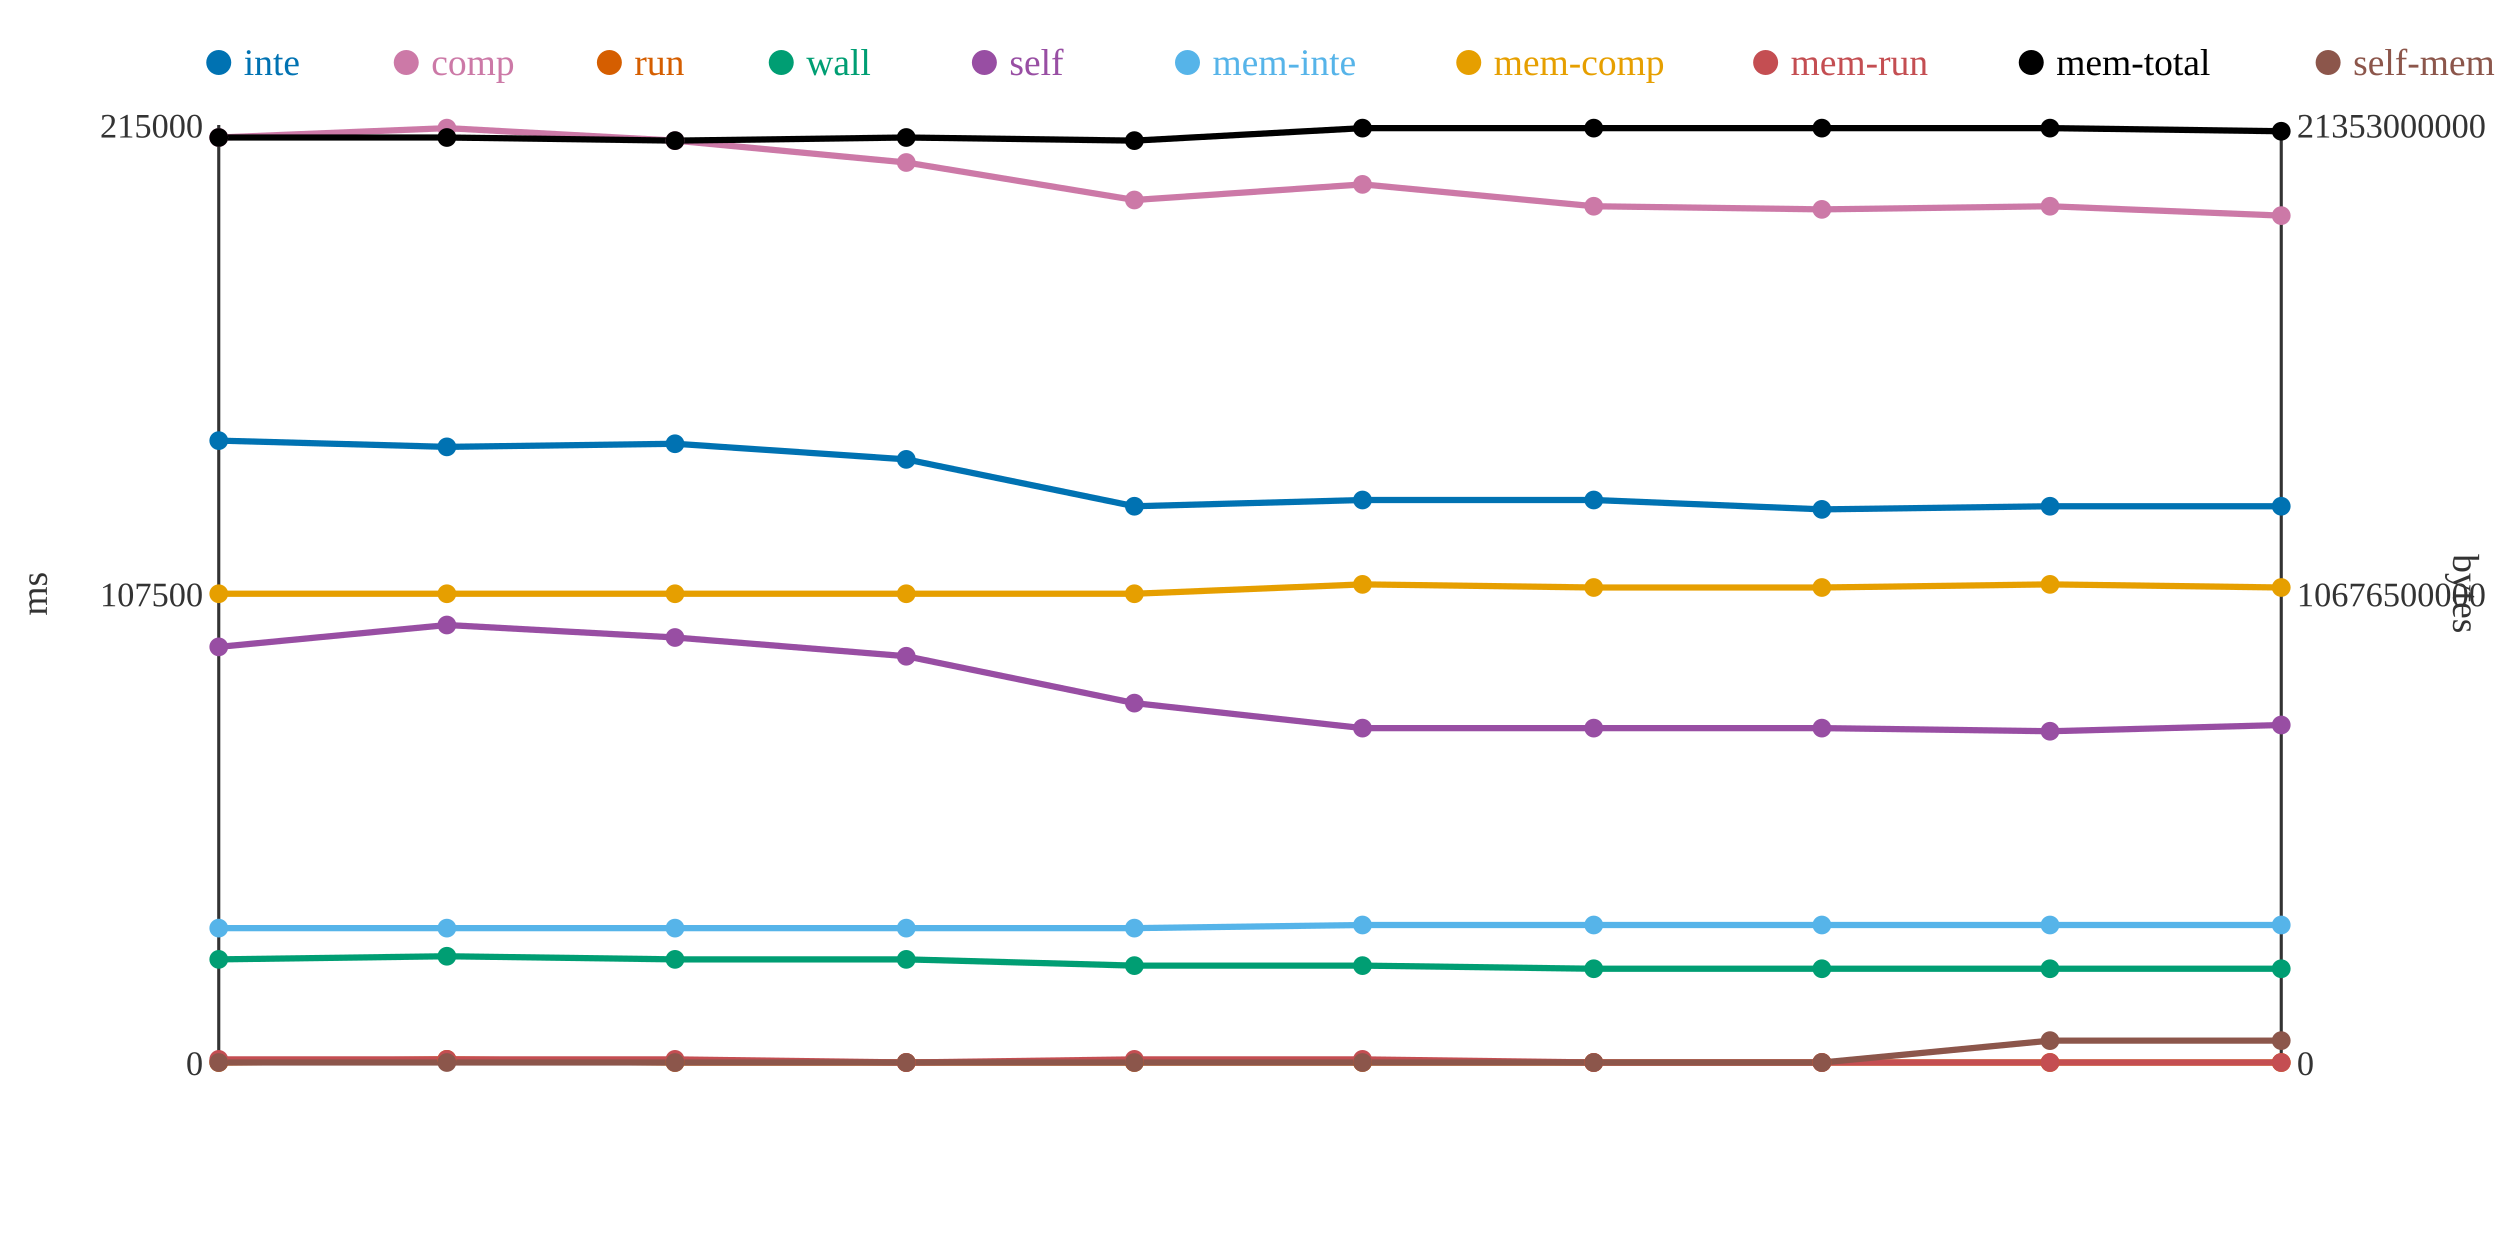
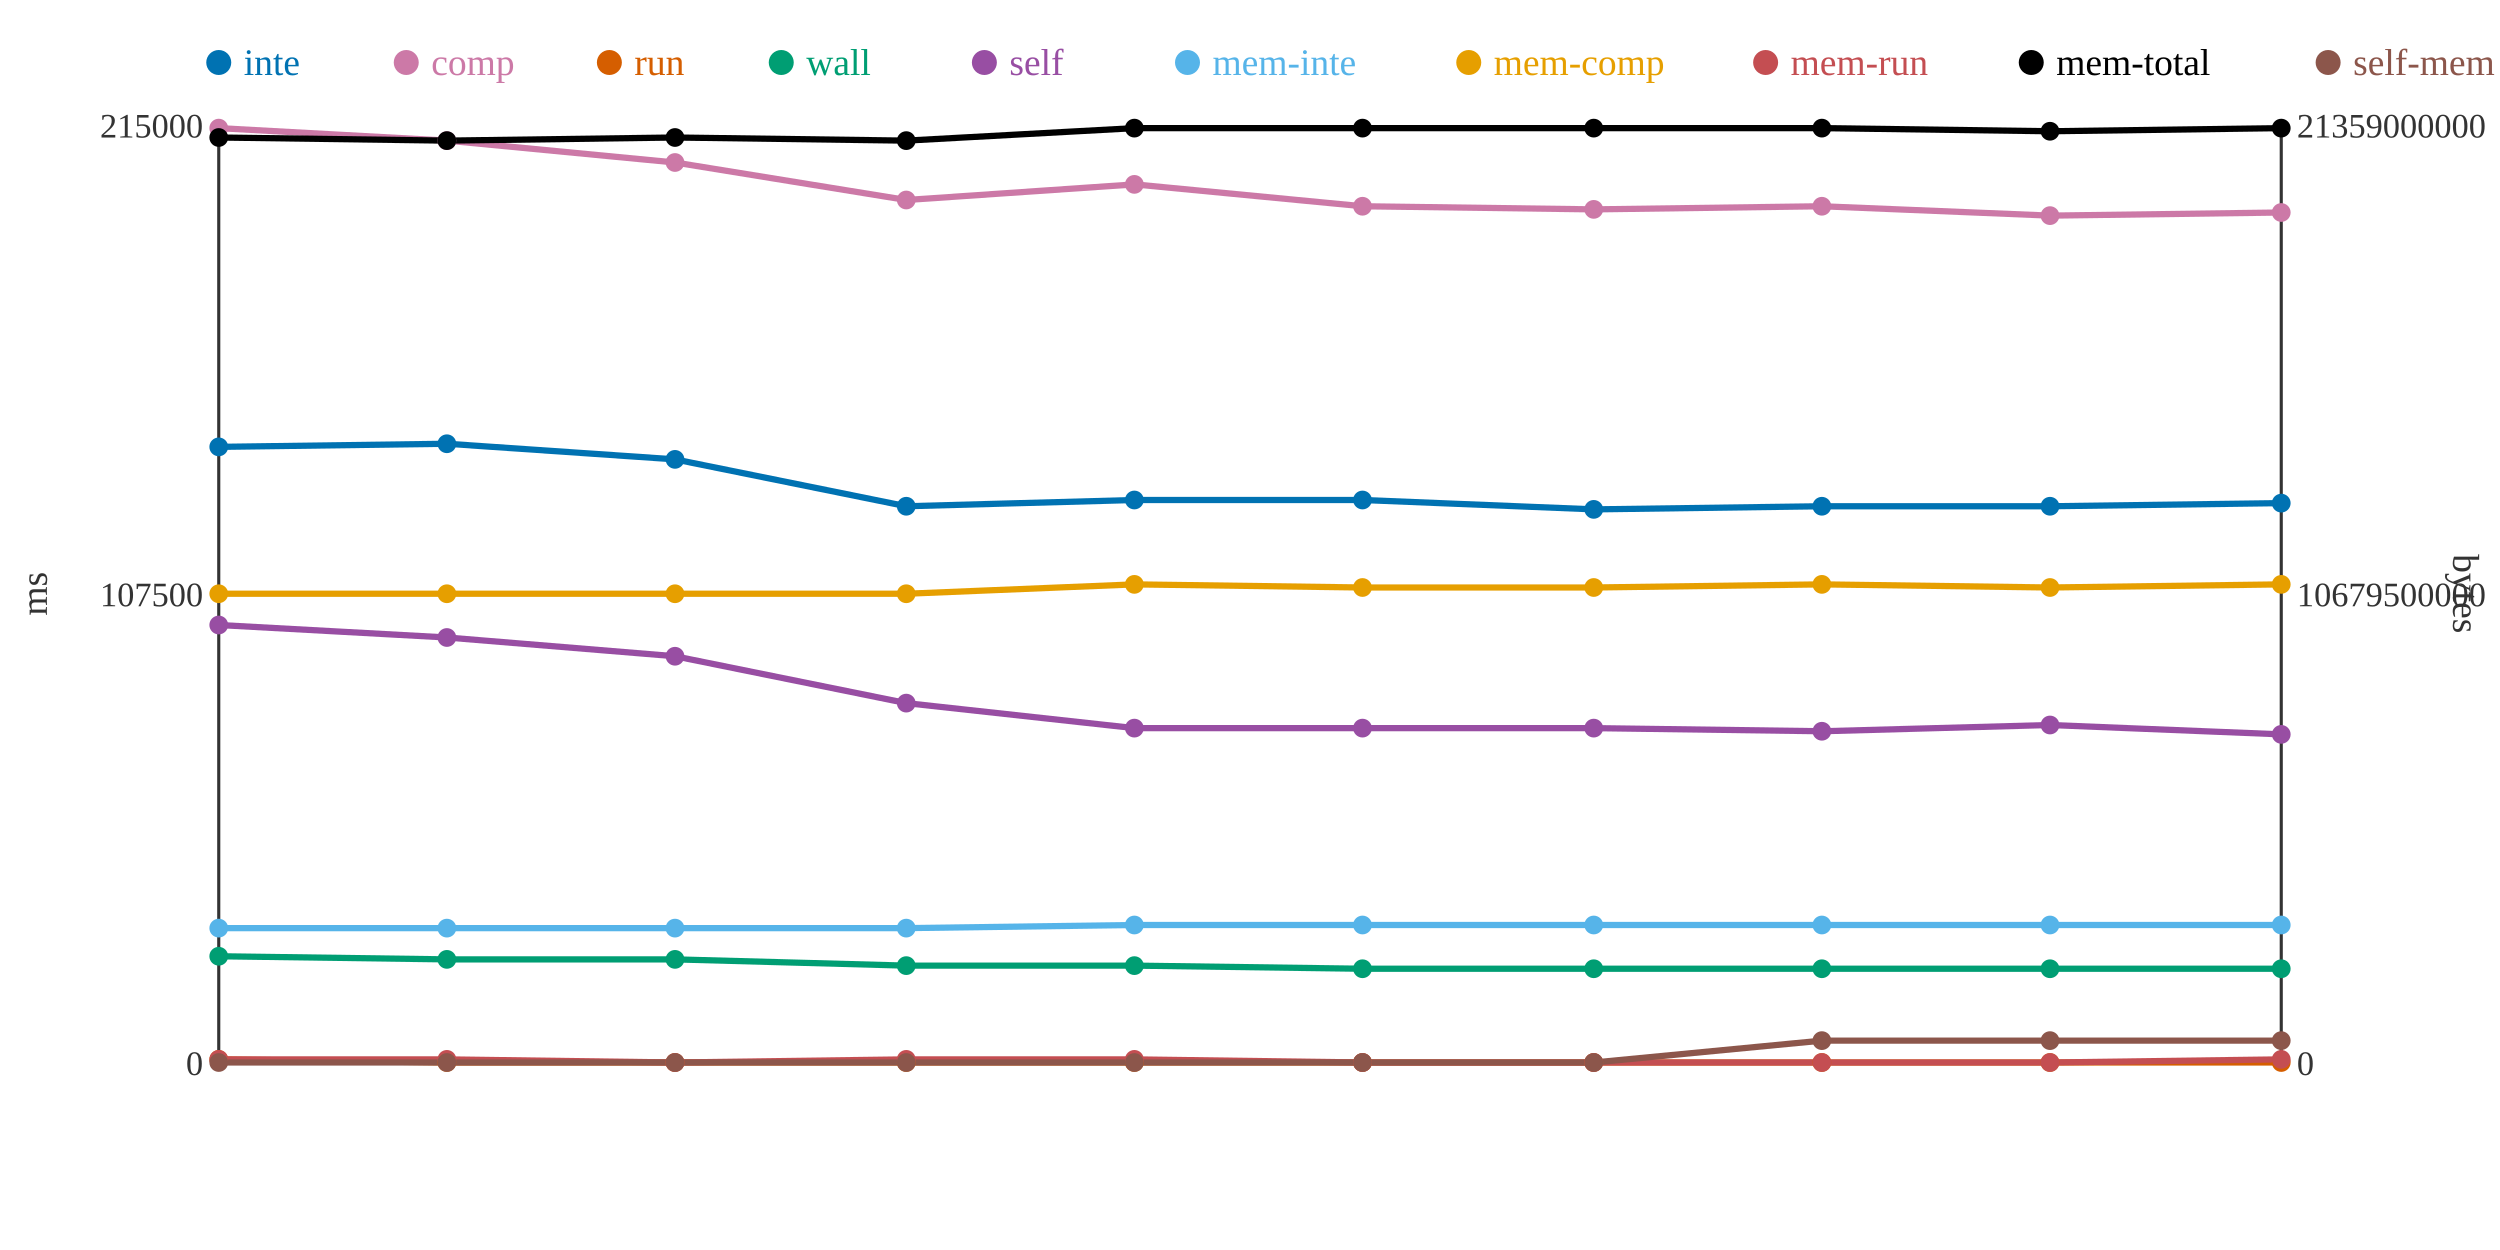
<svg xmlns="http://www.w3.org/2000/svg" width="800" height="400">
  <rect width="800" height="400" fill="white" />
  <line x1="70" y1="40" x2="70" y2="340" stroke="#333" stroke-width="1" />
  <line x1="70" y1="340" x2="730" y2="340" stroke="#333" stroke-width="1" />
  <line x1="730" y1="40" x2="730" y2="340" stroke="#333" stroke-width="1" />
  <text x="65" y="344" text-anchor="end" font-size="11" fill="#333">0</text>
  <text x="65" y="194" text-anchor="end" font-size="11" fill="#333">107500</text>
  <text x="65" y="44" text-anchor="end" font-size="11" fill="#333">215000</text>
  <text x="15" y="190" text-anchor="middle" font-size="12" fill="#333" transform="rotate(-90 15 190)">ms</text>
  <text x="735" y="344" text-anchor="start" font-size="11" fill="#333">0</text>
-   <text x="735" y="194" text-anchor="start" font-size="11" fill="#333">10676500000</text>
-   <text x="735" y="44" text-anchor="start" font-size="11" fill="#333">21353000000</text>
+   <text x="735" y="194" text-anchor="start" font-size="11" fill="#333">10679500000</text>
+   <text x="735" y="44" text-anchor="start" font-size="11" fill="#333">21359000000</text>
  <text x="785" y="190" text-anchor="middle" font-size="12" fill="#333" transform="rotate(90 785 190)">bytes</text>
-   <polyline points="70,141 143,143 216,142 290,147 363,162 436,160 510,160 583,163 656,162 730,162" fill="none" stroke="#0072B2" stroke-width="2" />
-   <polyline points="70,44 143,41 216,45 290,52 363,64 436,59 510,66 583,67 656,66 730,69" fill="none" stroke="#CC79A7" stroke-width="2" />
-   <polyline points="70,340 143,339 216,340 290,340 363,340 436,340 510,340 583,340 656,340 730,340" fill="none" stroke="#D55E00" stroke-width="2" />
-   <polyline points="70,307 143,306 216,307 290,307 363,309 436,309 510,310 583,310 656,310 730,310" fill="none" stroke="#009E73" stroke-width="2" />
-   <polyline points="70,207 143,200 216,204 290,210 363,225 436,233 510,233 583,233 656,234 730,232" fill="none" stroke="#984EA3" stroke-width="2" />
-   <polyline points="70,297 143,297 216,297 290,297 363,297 436,296 510,296 583,296 656,296 730,296" fill="none" stroke="#56B4E9" stroke-width="2" />
-   <polyline points="70,190 143,190 216,190 290,190 363,190 436,187 510,188 583,188 656,187 730,188" fill="none" stroke="#E69F00" stroke-width="2" />
-   <polyline points="70,339 143,339 216,339 290,340 363,339 436,339 510,340 583,340 656,340 730,340" fill="none" stroke="#C44E52" stroke-width="2" />
-   <polyline points="70,44 143,44 216,45 290,44 363,45 436,41 510,41 583,41 656,41 730,42" fill="none" stroke="#000000" stroke-width="2" />
-   <polyline points="70,340 143,340 216,340 290,340 363,340 436,340 510,340 583,340 656,333 730,333" fill="none" stroke="#8C564B" stroke-width="2" />
-   <circle cx="70" cy="141" r="3" fill="#0072B2" />
-   <circle cx="70" cy="44" r="3" fill="#CC79A7" />
-   <circle cx="70" cy="340" r="3" fill="#D55E00" />
-   <circle cx="70" cy="307" r="3" fill="#009E73" />
-   <circle cx="70" cy="207" r="3" fill="#984EA3" />
+   <polyline points="70,143 143,142 216,147 290,162 363,160 436,160 510,163 583,162 656,162 730,161" fill="none" stroke="#0072B2" stroke-width="2" />
+   <polyline points="70,41 143,45 216,52 290,64 363,59 436,66 510,67 583,66 656,69 730,68" fill="none" stroke="#CC79A7" stroke-width="2" />
+   <polyline points="70,339 143,340 216,340 290,340 363,340 436,340 510,340 583,340 656,340 730,340" fill="none" stroke="#D55E00" stroke-width="2" />
+   <polyline points="70,306 143,307 216,307 290,309 363,309 436,310 510,310 583,310 656,310 730,310" fill="none" stroke="#009E73" stroke-width="2" />
+   <polyline points="70,200 143,204 216,210 290,225 363,233 436,233 510,233 583,234 656,232 730,235" fill="none" stroke="#984EA3" stroke-width="2" />
+   <polyline points="70,297 143,297 216,297 290,297 363,296 436,296 510,296 583,296 656,296 730,296" fill="none" stroke="#56B4E9" stroke-width="2" />
+   <polyline points="70,190 143,190 216,190 290,190 363,187 436,188 510,188 583,187 656,188 730,187" fill="none" stroke="#E69F00" stroke-width="2" />
+   <polyline points="70,339 143,339 216,340 290,339 363,339 436,340 510,340 583,340 656,340 730,339" fill="none" stroke="#C44E52" stroke-width="2" />
+   <polyline points="70,44 143,45 216,44 290,45 363,41 436,41 510,41 583,41 656,42 730,41" fill="none" stroke="#000000" stroke-width="2" />
+   <polyline points="70,340 143,340 216,340 290,340 363,340 436,340 510,340 583,333 656,333 730,333" fill="none" stroke="#8C564B" stroke-width="2" />
+   <circle cx="70" cy="143" r="3" fill="#0072B2" />
+   <circle cx="70" cy="41" r="3" fill="#CC79A7" />
+   <circle cx="70" cy="339" r="3" fill="#D55E00" />
+   <circle cx="70" cy="306" r="3" fill="#009E73" />
+   <circle cx="70" cy="200" r="3" fill="#984EA3" />
  <circle cx="70" cy="297" r="3" fill="#56B4E9" />
  <circle cx="70" cy="190" r="3" fill="#E69F00" />
  <circle cx="70" cy="339" r="3" fill="#C44E52" />
  <circle cx="70" cy="44" r="3" fill="#000000" />
  <circle cx="70" cy="340" r="3" fill="#8C564B" />
-   <circle cx="143" cy="143" r="3" fill="#0072B2" />
-   <circle cx="143" cy="41" r="3" fill="#CC79A7" />
-   <circle cx="143" cy="339" r="3" fill="#D55E00" />
-   <circle cx="143" cy="306" r="3" fill="#009E73" />
-   <circle cx="143" cy="200" r="3" fill="#984EA3" />
+   <circle cx="143" cy="142" r="3" fill="#0072B2" />
+   <circle cx="143" cy="45" r="3" fill="#CC79A7" />
+   <circle cx="143" cy="340" r="3" fill="#D55E00" />
+   <circle cx="143" cy="307" r="3" fill="#009E73" />
+   <circle cx="143" cy="204" r="3" fill="#984EA3" />
  <circle cx="143" cy="297" r="3" fill="#56B4E9" />
  <circle cx="143" cy="190" r="3" fill="#E69F00" />
  <circle cx="143" cy="339" r="3" fill="#C44E52" />
-   <circle cx="143" cy="44" r="3" fill="#000000" />
+   <circle cx="143" cy="45" r="3" fill="#000000" />
  <circle cx="143" cy="340" r="3" fill="#8C564B" />
-   <circle cx="216" cy="142" r="3" fill="#0072B2" />
-   <circle cx="216" cy="45" r="3" fill="#CC79A7" />
+   <circle cx="216" cy="147" r="3" fill="#0072B2" />
+   <circle cx="216" cy="52" r="3" fill="#CC79A7" />
  <circle cx="216" cy="340" r="3" fill="#D55E00" />
  <circle cx="216" cy="307" r="3" fill="#009E73" />
-   <circle cx="216" cy="204" r="3" fill="#984EA3" />
+   <circle cx="216" cy="210" r="3" fill="#984EA3" />
  <circle cx="216" cy="297" r="3" fill="#56B4E9" />
  <circle cx="216" cy="190" r="3" fill="#E69F00" />
-   <circle cx="216" cy="339" r="3" fill="#C44E52" />
-   <circle cx="216" cy="45" r="3" fill="#000000" />
+   <circle cx="216" cy="340" r="3" fill="#C44E52" />
+   <circle cx="216" cy="44" r="3" fill="#000000" />
  <circle cx="216" cy="340" r="3" fill="#8C564B" />
-   <circle cx="290" cy="147" r="3" fill="#0072B2" />
-   <circle cx="290" cy="52" r="3" fill="#CC79A7" />
+   <circle cx="290" cy="162" r="3" fill="#0072B2" />
+   <circle cx="290" cy="64" r="3" fill="#CC79A7" />
  <circle cx="290" cy="340" r="3" fill="#D55E00" />
-   <circle cx="290" cy="307" r="3" fill="#009E73" />
-   <circle cx="290" cy="210" r="3" fill="#984EA3" />
+   <circle cx="290" cy="309" r="3" fill="#009E73" />
+   <circle cx="290" cy="225" r="3" fill="#984EA3" />
  <circle cx="290" cy="297" r="3" fill="#56B4E9" />
  <circle cx="290" cy="190" r="3" fill="#E69F00" />
-   <circle cx="290" cy="340" r="3" fill="#C44E52" />
-   <circle cx="290" cy="44" r="3" fill="#000000" />
+   <circle cx="290" cy="339" r="3" fill="#C44E52" />
+   <circle cx="290" cy="45" r="3" fill="#000000" />
  <circle cx="290" cy="340" r="3" fill="#8C564B" />
-   <circle cx="363" cy="162" r="3" fill="#0072B2" />
-   <circle cx="363" cy="64" r="3" fill="#CC79A7" />
+   <circle cx="363" cy="160" r="3" fill="#0072B2" />
+   <circle cx="363" cy="59" r="3" fill="#CC79A7" />
  <circle cx="363" cy="340" r="3" fill="#D55E00" />
  <circle cx="363" cy="309" r="3" fill="#009E73" />
-   <circle cx="363" cy="225" r="3" fill="#984EA3" />
-   <circle cx="363" cy="297" r="3" fill="#56B4E9" />
-   <circle cx="363" cy="190" r="3" fill="#E69F00" />
+   <circle cx="363" cy="233" r="3" fill="#984EA3" />
+   <circle cx="363" cy="296" r="3" fill="#56B4E9" />
+   <circle cx="363" cy="187" r="3" fill="#E69F00" />
  <circle cx="363" cy="339" r="3" fill="#C44E52" />
-   <circle cx="363" cy="45" r="3" fill="#000000" />
+   <circle cx="363" cy="41" r="3" fill="#000000" />
  <circle cx="363" cy="340" r="3" fill="#8C564B" />
  <circle cx="436" cy="160" r="3" fill="#0072B2" />
-   <circle cx="436" cy="59" r="3" fill="#CC79A7" />
+   <circle cx="436" cy="66" r="3" fill="#CC79A7" />
  <circle cx="436" cy="340" r="3" fill="#D55E00" />
-   <circle cx="436" cy="309" r="3" fill="#009E73" />
+   <circle cx="436" cy="310" r="3" fill="#009E73" />
  <circle cx="436" cy="233" r="3" fill="#984EA3" />
  <circle cx="436" cy="296" r="3" fill="#56B4E9" />
-   <circle cx="436" cy="187" r="3" fill="#E69F00" />
-   <circle cx="436" cy="339" r="3" fill="#C44E52" />
+   <circle cx="436" cy="188" r="3" fill="#E69F00" />
+   <circle cx="436" cy="340" r="3" fill="#C44E52" />
  <circle cx="436" cy="41" r="3" fill="#000000" />
  <circle cx="436" cy="340" r="3" fill="#8C564B" />
-   <circle cx="510" cy="160" r="3" fill="#0072B2" />
-   <circle cx="510" cy="66" r="3" fill="#CC79A7" />
+   <circle cx="510" cy="163" r="3" fill="#0072B2" />
+   <circle cx="510" cy="67" r="3" fill="#CC79A7" />
  <circle cx="510" cy="340" r="3" fill="#D55E00" />
  <circle cx="510" cy="310" r="3" fill="#009E73" />
  <circle cx="510" cy="233" r="3" fill="#984EA3" />
  <circle cx="510" cy="296" r="3" fill="#56B4E9" />
  <circle cx="510" cy="188" r="3" fill="#E69F00" />
  <circle cx="510" cy="340" r="3" fill="#C44E52" />
  <circle cx="510" cy="41" r="3" fill="#000000" />
  <circle cx="510" cy="340" r="3" fill="#8C564B" />
-   <circle cx="583" cy="163" r="3" fill="#0072B2" />
-   <circle cx="583" cy="67" r="3" fill="#CC79A7" />
+   <circle cx="583" cy="162" r="3" fill="#0072B2" />
+   <circle cx="583" cy="66" r="3" fill="#CC79A7" />
  <circle cx="583" cy="340" r="3" fill="#D55E00" />
  <circle cx="583" cy="310" r="3" fill="#009E73" />
-   <circle cx="583" cy="233" r="3" fill="#984EA3" />
+   <circle cx="583" cy="234" r="3" fill="#984EA3" />
  <circle cx="583" cy="296" r="3" fill="#56B4E9" />
-   <circle cx="583" cy="188" r="3" fill="#E69F00" />
+   <circle cx="583" cy="187" r="3" fill="#E69F00" />
  <circle cx="583" cy="340" r="3" fill="#C44E52" />
  <circle cx="583" cy="41" r="3" fill="#000000" />
-   <circle cx="583" cy="340" r="3" fill="#8C564B" />
+   <circle cx="583" cy="333" r="3" fill="#8C564B" />
  <circle cx="656" cy="162" r="3" fill="#0072B2" />
-   <circle cx="656" cy="66" r="3" fill="#CC79A7" />
+   <circle cx="656" cy="69" r="3" fill="#CC79A7" />
  <circle cx="656" cy="340" r="3" fill="#D55E00" />
  <circle cx="656" cy="310" r="3" fill="#009E73" />
-   <circle cx="656" cy="234" r="3" fill="#984EA3" />
+   <circle cx="656" cy="232" r="3" fill="#984EA3" />
  <circle cx="656" cy="296" r="3" fill="#56B4E9" />
-   <circle cx="656" cy="187" r="3" fill="#E69F00" />
+   <circle cx="656" cy="188" r="3" fill="#E69F00" />
  <circle cx="656" cy="340" r="3" fill="#C44E52" />
-   <circle cx="656" cy="41" r="3" fill="#000000" />
+   <circle cx="656" cy="42" r="3" fill="#000000" />
  <circle cx="656" cy="333" r="3" fill="#8C564B" />
-   <circle cx="730" cy="162" r="3" fill="#0072B2" />
-   <circle cx="730" cy="69" r="3" fill="#CC79A7" />
+   <circle cx="730" cy="161" r="3" fill="#0072B2" />
+   <circle cx="730" cy="68" r="3" fill="#CC79A7" />
  <circle cx="730" cy="340" r="3" fill="#D55E00" />
  <circle cx="730" cy="310" r="3" fill="#009E73" />
-   <circle cx="730" cy="232" r="3" fill="#984EA3" />
+   <circle cx="730" cy="235" r="3" fill="#984EA3" />
  <circle cx="730" cy="296" r="3" fill="#56B4E9" />
-   <circle cx="730" cy="188" r="3" fill="#E69F00" />
-   <circle cx="730" cy="340" r="3" fill="#C44E52" />
-   <circle cx="730" cy="42" r="3" fill="#000000" />
+   <circle cx="730" cy="187" r="3" fill="#E69F00" />
+   <circle cx="730" cy="339" r="3" fill="#C44E52" />
+   <circle cx="730" cy="41" r="3" fill="#000000" />
  <circle cx="730" cy="333" r="3" fill="#8C564B" />
  <circle cx="70" cy="20" r="4" fill="#0072B2" />
  <text x="78" y="24" text-anchor="start" font-size="12" fill="#0072B2">inte</text>
  <circle cx="130" cy="20" r="4" fill="#CC79A7" />
  <text x="138" y="24" text-anchor="start" font-size="12" fill="#CC79A7">comp</text>
  <circle cx="195" cy="20" r="4" fill="#D55E00" />
  <text x="203" y="24" text-anchor="start" font-size="12" fill="#D55E00">run</text>
  <circle cx="250" cy="20" r="4" fill="#009E73" />
  <text x="258" y="24" text-anchor="start" font-size="12" fill="#009E73">wall</text>
  <circle cx="315" cy="20" r="4" fill="#984EA3" />
  <text x="323" y="24" text-anchor="start" font-size="12" fill="#984EA3">self</text>
  <circle cx="380" cy="20" r="4" fill="#56B4E9" />
  <text x="388" y="24" text-anchor="start" font-size="12" fill="#56B4E9">mem-inte</text>
  <circle cx="470" cy="20" r="4" fill="#E69F00" />
  <text x="478" y="24" text-anchor="start" font-size="12" fill="#E69F00">mem-comp</text>
  <circle cx="565" cy="20" r="4" fill="#C44E52" />
  <text x="573" y="24" text-anchor="start" font-size="12" fill="#C44E52">mem-run</text>
  <circle cx="650" cy="20" r="4" fill="#000000" />
  <text x="658" y="24" text-anchor="start" font-size="12" fill="#000000">mem-total</text>
  <circle cx="745" cy="20" r="4" fill="#8C564B" />
  <text x="753" y="24" text-anchor="start" font-size="12" fill="#8C564B">self-mem</text>
</svg>
